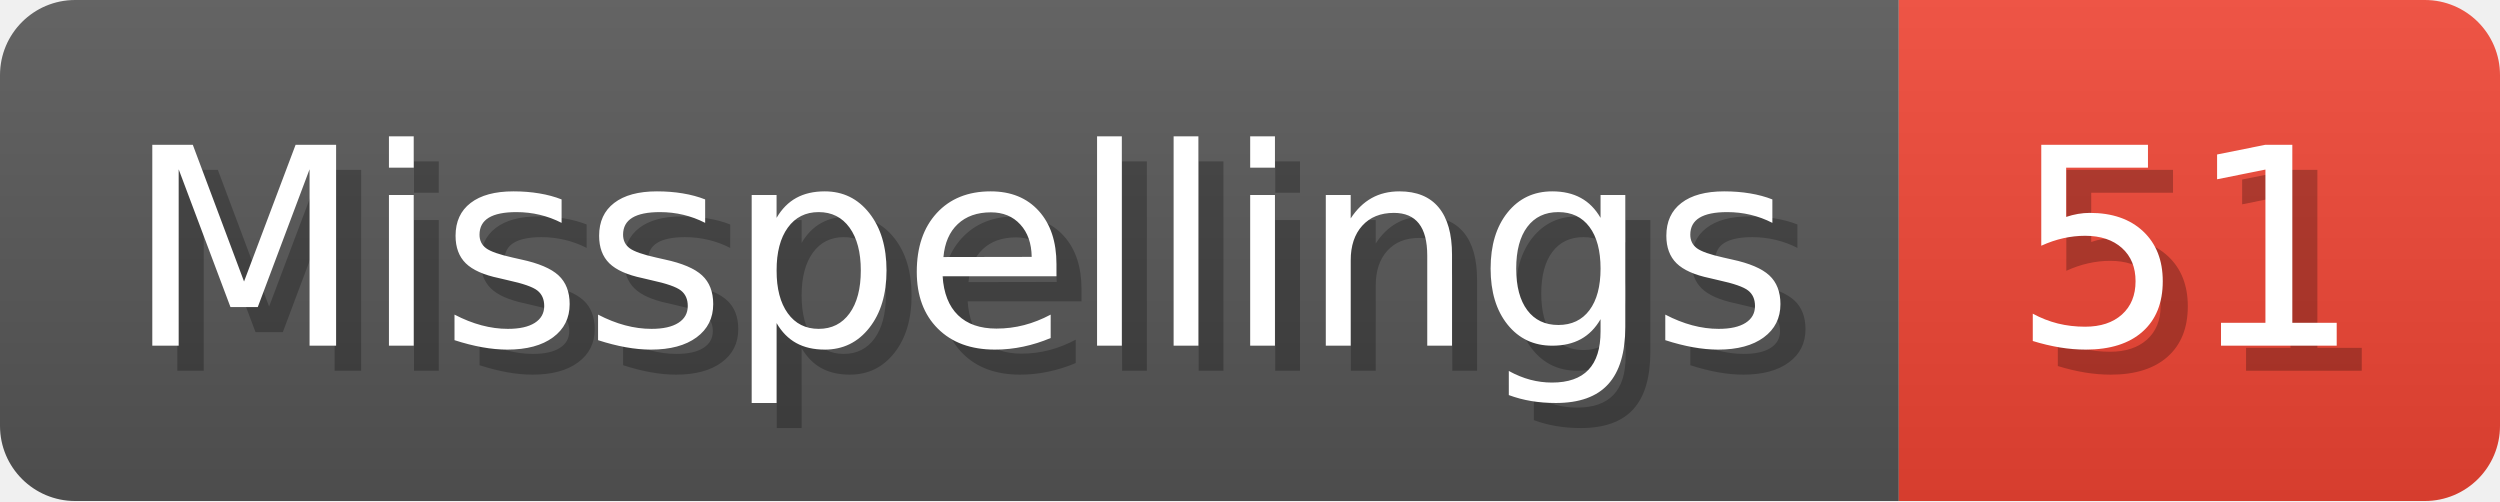
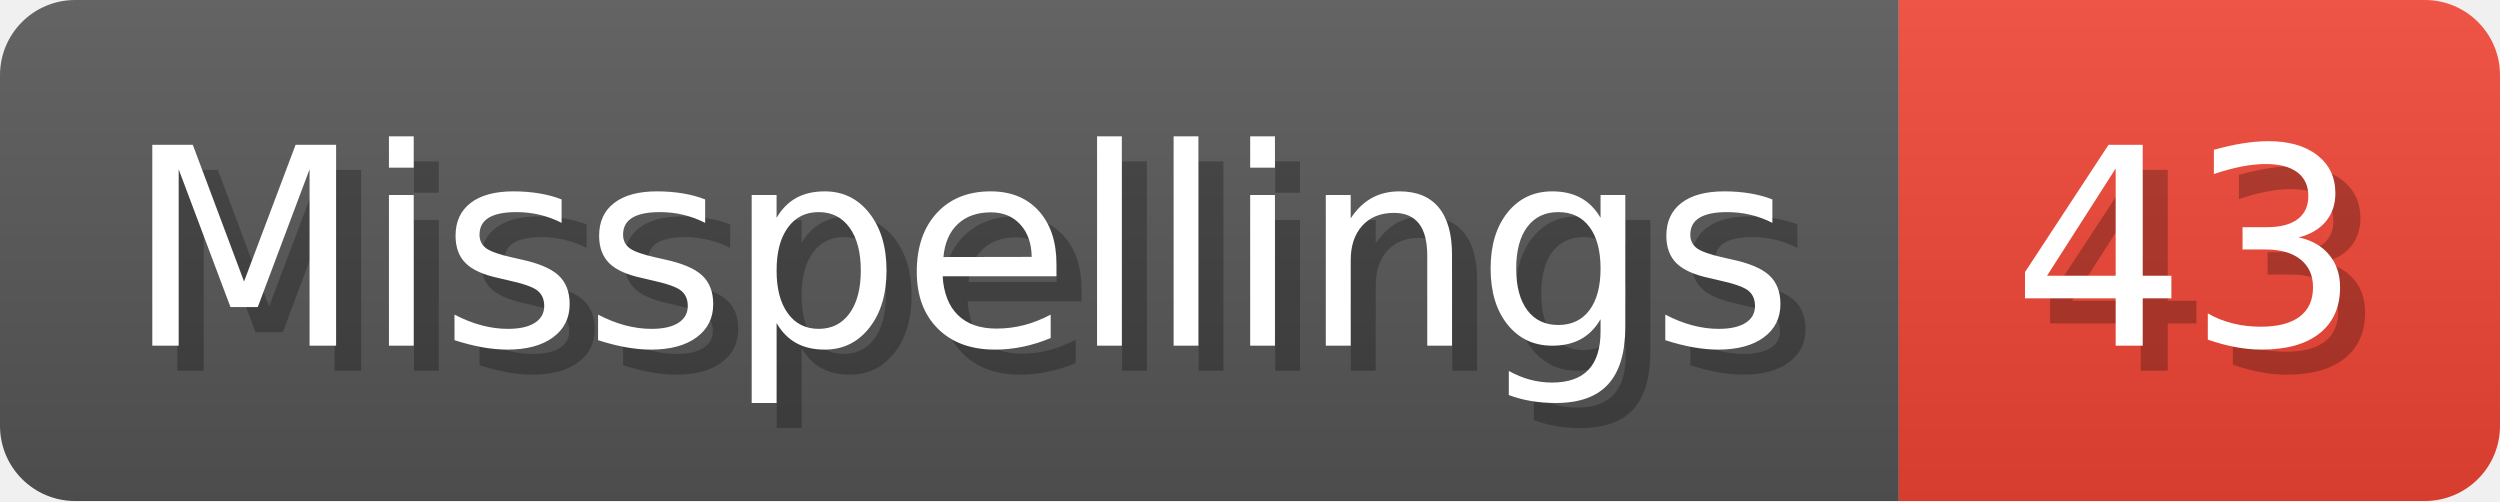
- <svg xmlns="http://www.w3.org/2000/svg" width="99.8" height="20" viewBox="0 0 998 200" role="img" aria-label="Misspellings: 51">
+ <svg xmlns="http://www.w3.org/2000/svg" width="99.8" height="20" viewBox="0 0 998 200" role="img" aria-label="Misspellings: 43">
  <linearGradient id="a" x2="0" y2="100%">
    <stop offset="0" stop-opacity=".1" stop-color="#EEE" />
    <stop offset="1" stop-opacity=".1" />
  </linearGradient>
  <mask id="m">
    <rect width="998" height="200" rx="30" fill="#FFF" />
  </mask>
  <g mask="url(#m)">
    <rect width="758" height="200" fill="#555" />
    <rect width="240" height="200" fill="#E43" x="758" />
    <rect width="998" height="200" fill="url(#a)" />
  </g>
  <g aria-hidden="true" fill="#fff" text-anchor="start" font-family="Verdana,DejaVu Sans,sans-serif" font-size="110">
    <text x="60" y="148" textLength="658" fill="#000" opacity="0.25">Misspellings</text>
    <text x="50" y="138" textLength="658">Misspellings</text>
-     <text x="813" y="148" textLength="140" fill="#000" opacity="0.25">51</text>
-     <text x="803" y="138" textLength="140">51</text>
+     <text x="813" y="148" textLength="140" fill="#000" opacity="0.25">43</text>
+     <text x="803" y="138" textLength="140">43</text>
  </g>
</svg>
